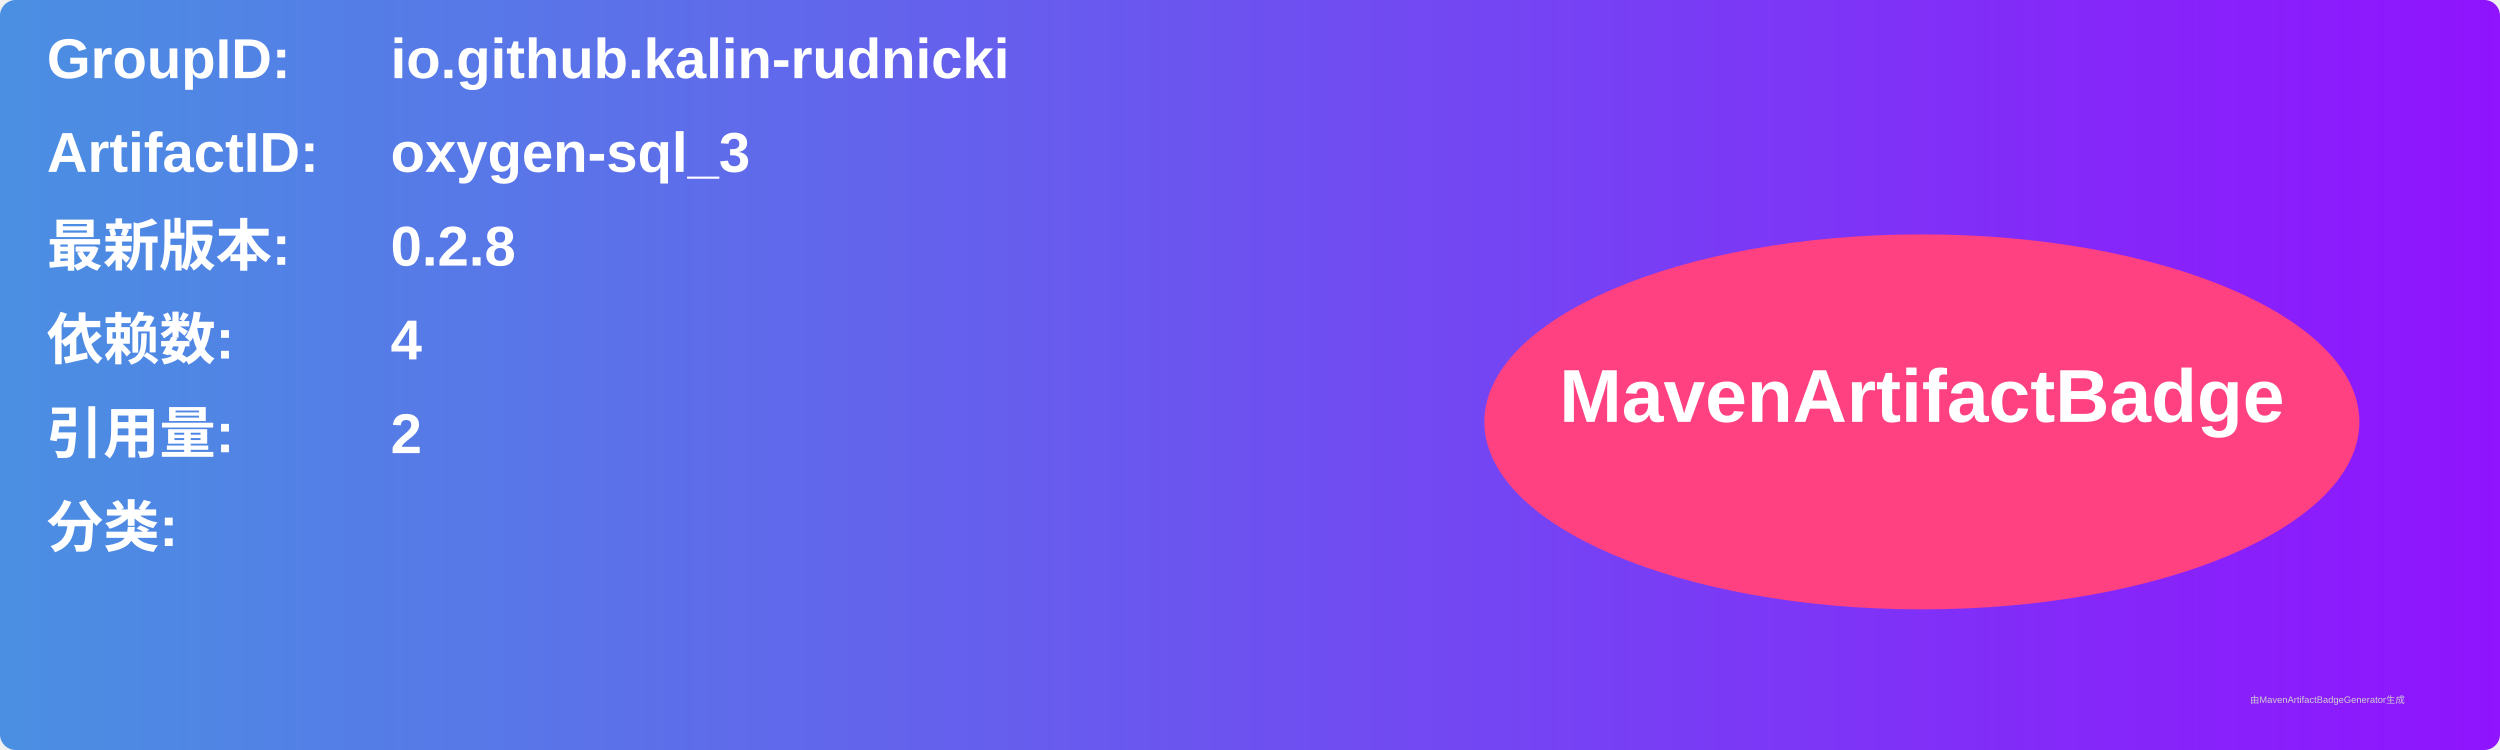
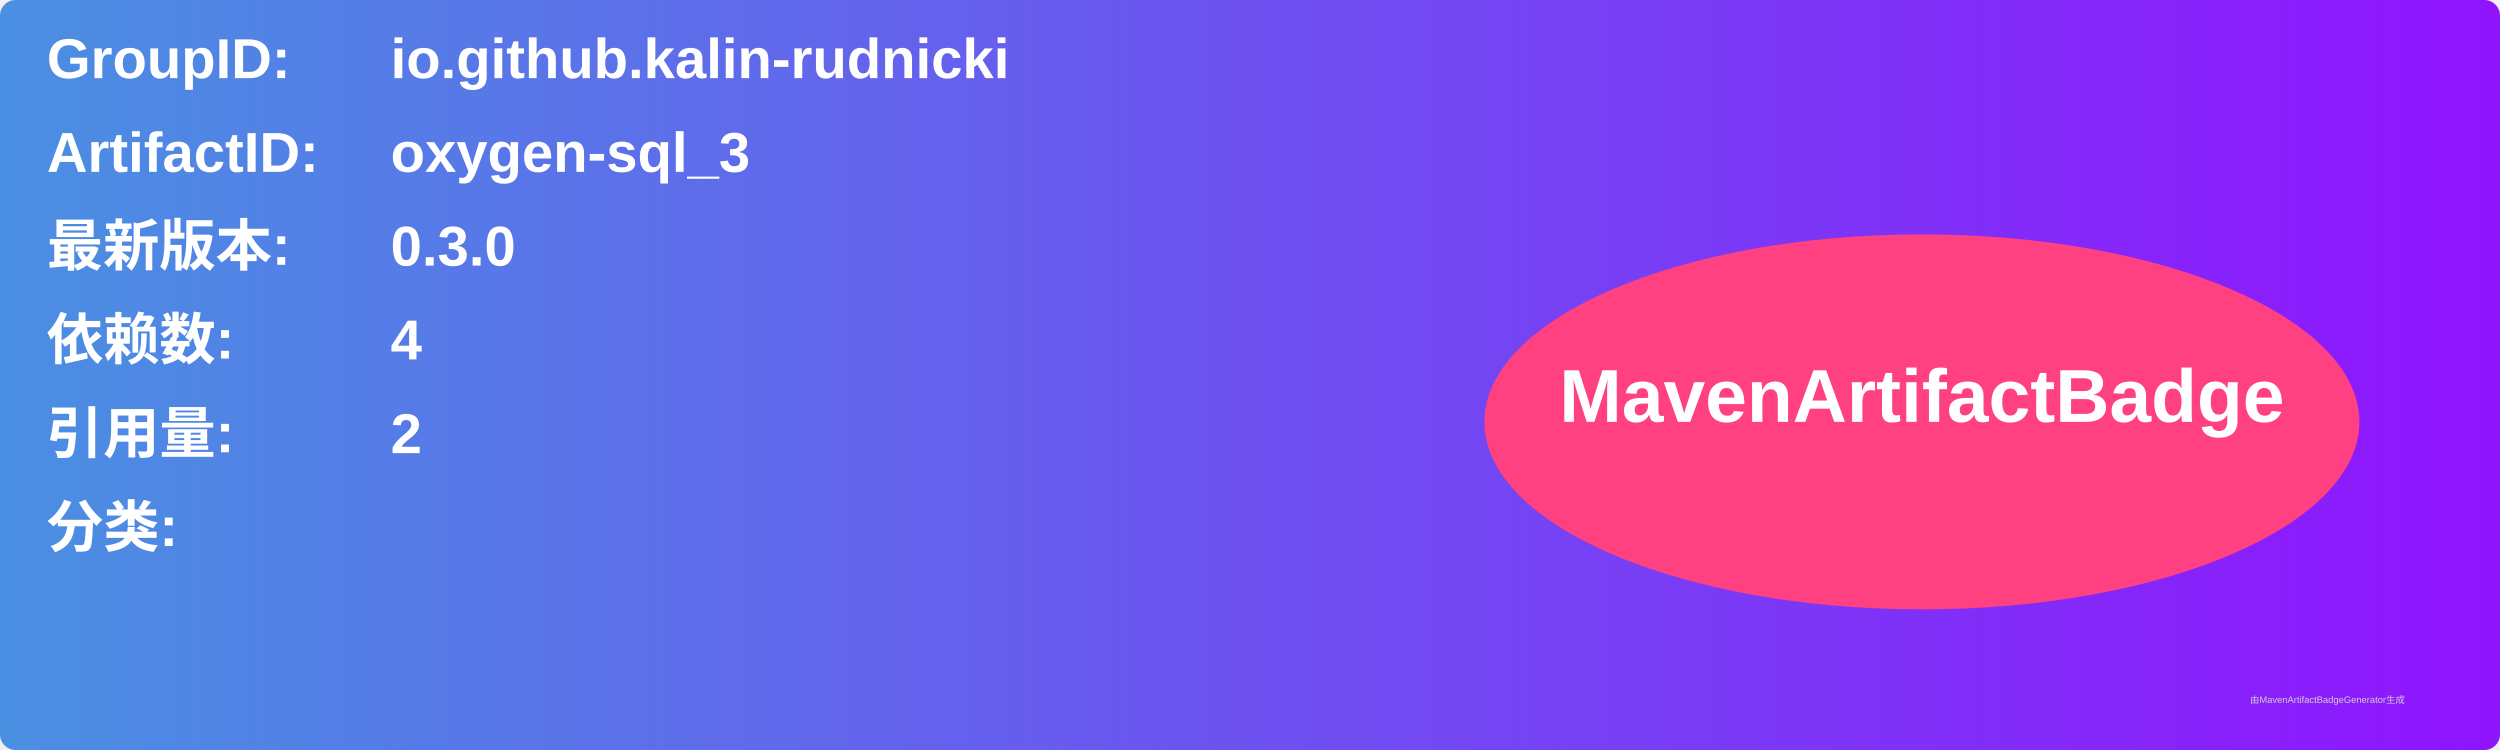
<svg xmlns="http://www.w3.org/2000/svg" width="800" height="240" viewBox="0 0 800 240">
  <linearGradient id="grad" x1="0%" y1="0%" x2="100%" y2="0%">
    <stop offset="0%" stop-color="#4a90e2" />
    <stop offset="100%" stop-color="#9013fe" />
  </linearGradient>
  <rect width="100%" height="100%" rx="5" ry="5" fill="url(#grad)" />
  <g transform="translate(15, 15)">
    <text x="0" y="10" font-family="Arial" font-size="18" fill="white" font-weight="bold" width="260">GroupID:</text>
    <text x="110" y="10" font-family="Arial" font-size="18" fill="white" font-weight="bold" width="460">io.github.kalin-rudnicki</text>
    <text x="0" y="40" font-family="Arial" font-size="18" fill="white" font-weight="bold" width="260">ArtifactID:</text>
    <text x="110" y="40" font-family="Arial" font-size="18" fill="white" font-weight="bold" width="460">oxygen-sql_3</text>
    <text x="0" y="70" font-family="Arial" font-size="18" fill="white" font-weight="bold">最新版本:</text>
    <text x="110" y="70" font-family="Arial" font-size="18" fill="white" font-weight="bold">
-       <tspan font-weight="bold">0.2.8</tspan>
+       <tspan font-weight="bold">0.3.0</tspan>
    </text>
    <text x="0" y="100" font-family="Arial" font-size="18" fill="white" font-weight="bold">依赖数: </text>
    <text x="110" y="100" font-family="Arial" font-size="18" fill="white">
      <tspan font-weight="bold">4</tspan>
    </text>
    <text x="0" y="130" font-family="Arial" font-size="18" fill="white" font-weight="bold">引用量: </text>
    <text x="110" y="130" font-family="Arial" font-size="18" fill="white">
      <tspan font-weight="bold">2</tspan>
    </text>
    <text x="0" y="160" font-family="Arial" font-size="18" fill="white" font-weight="bold">分类:</text>
    <text x="10" y="190" font-family="Arial" font-size="10" fill="white">
      <tspan font-weight="bold" />
    </text>
    <ellipse cx="600" cy="120" rx="140" ry="60" fill="#ff4081" />
    <text x="600" y="120" text-anchor="middle" font-family="Arial" font-size="24" fill="white" font-weight="bold">MavenArtifactBadge</text>
  </g>
  <text x="720" y="225" font-family="Arial" font-size="3" fill="#d0d0d0">由MavenArtifactBadgeGenerator生成</text>
</svg>
